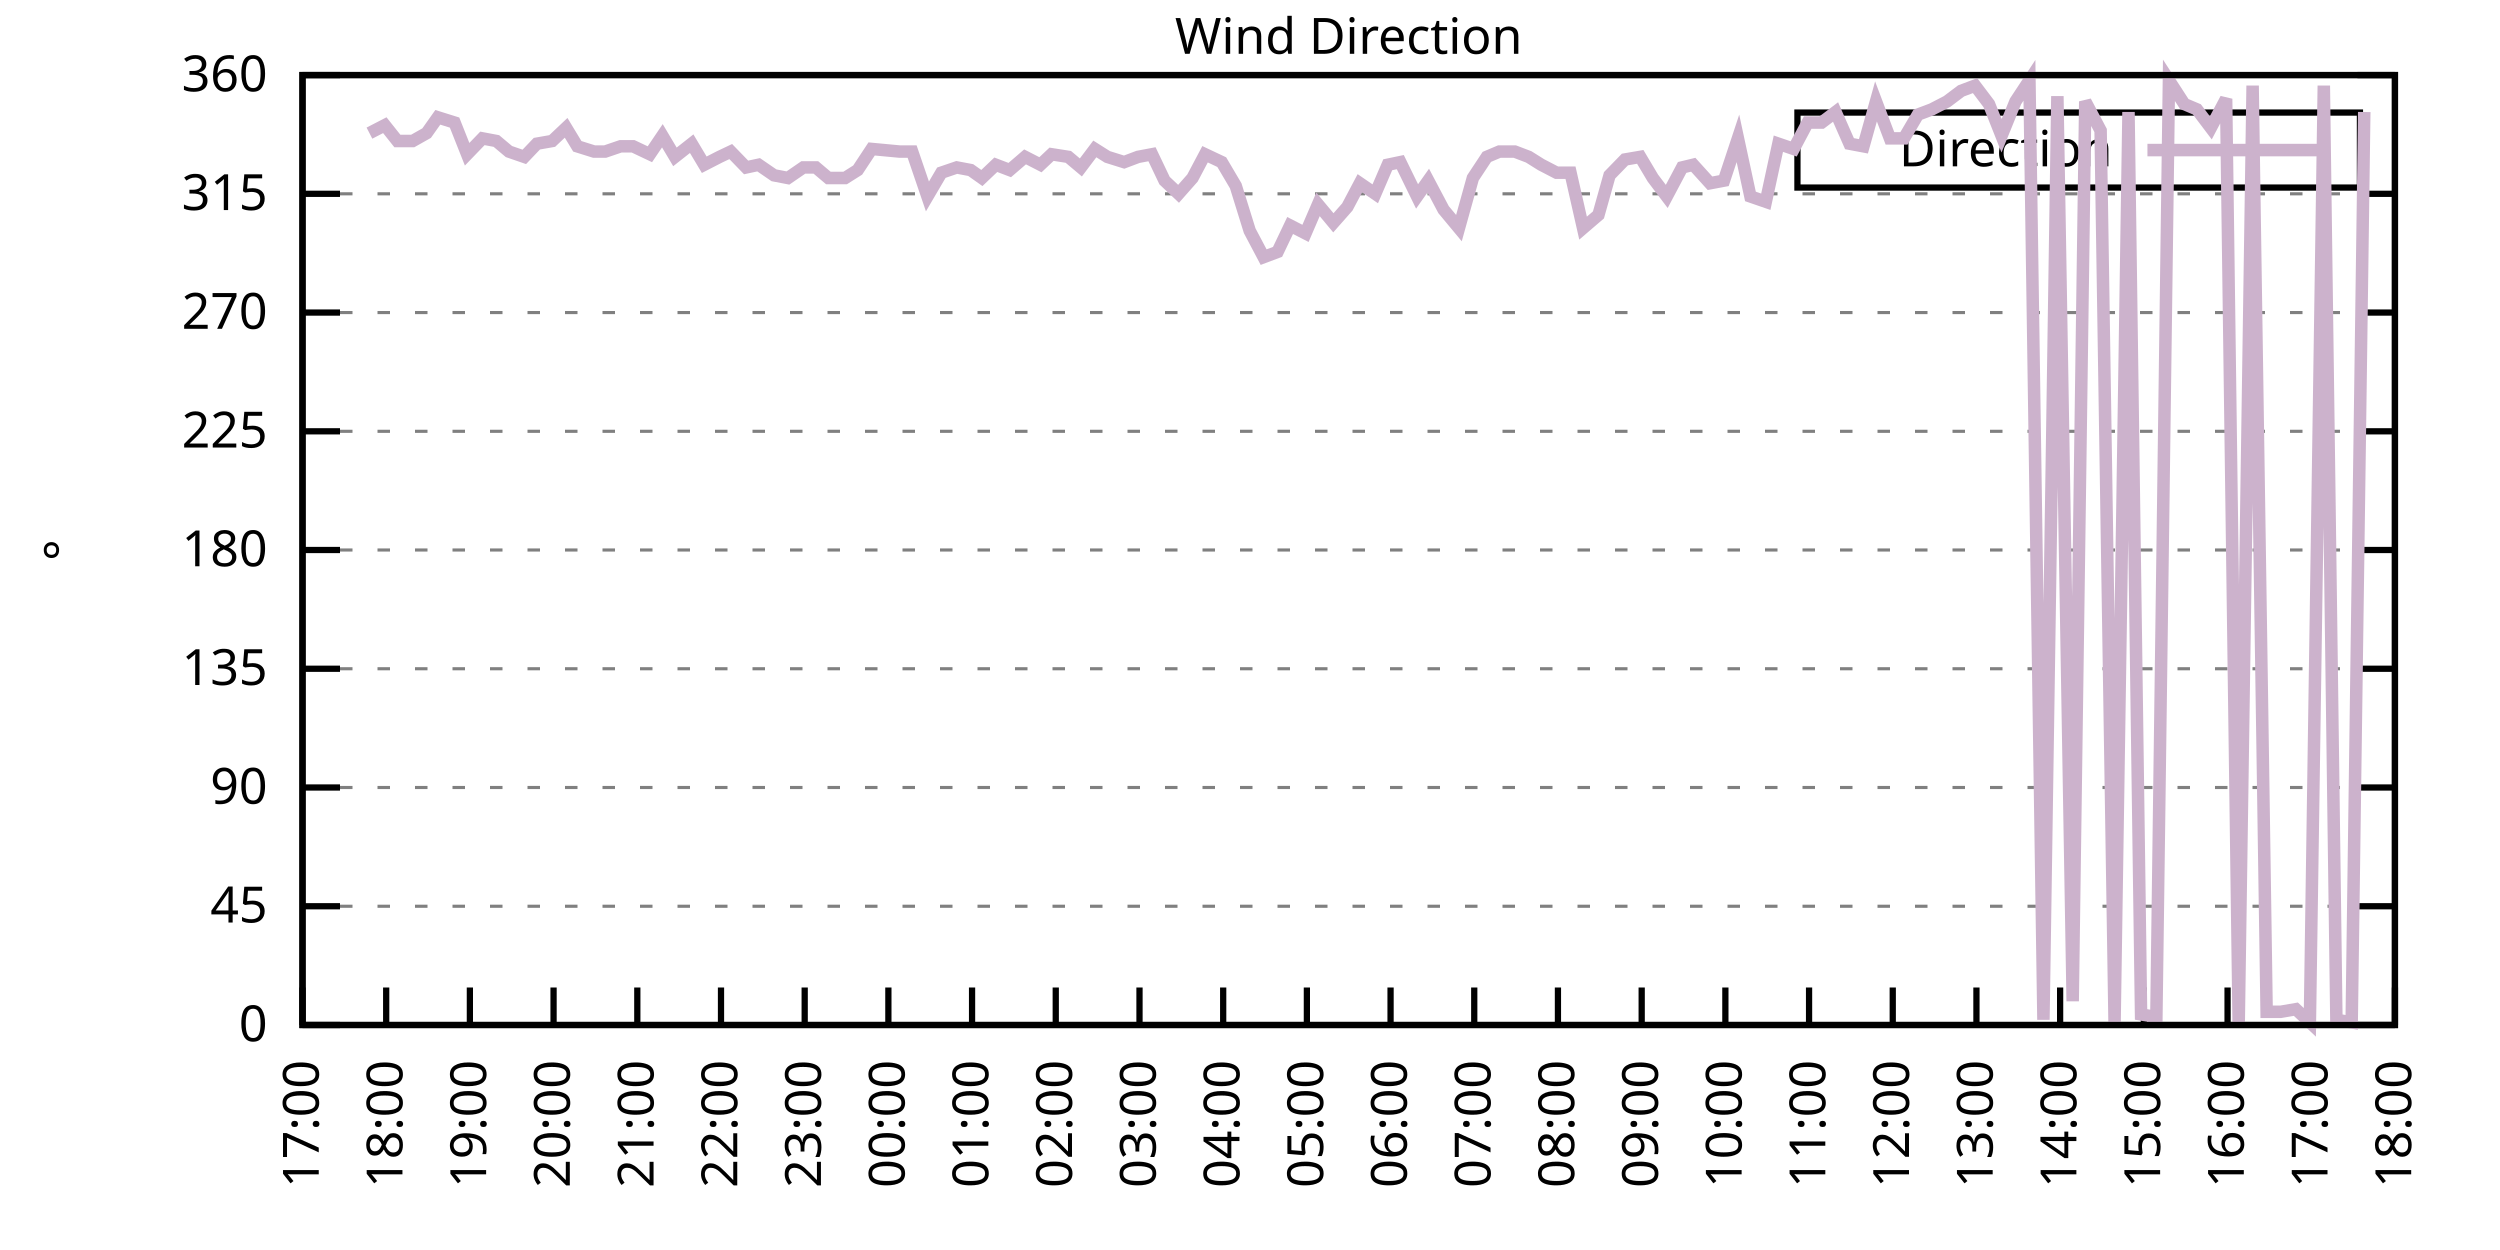
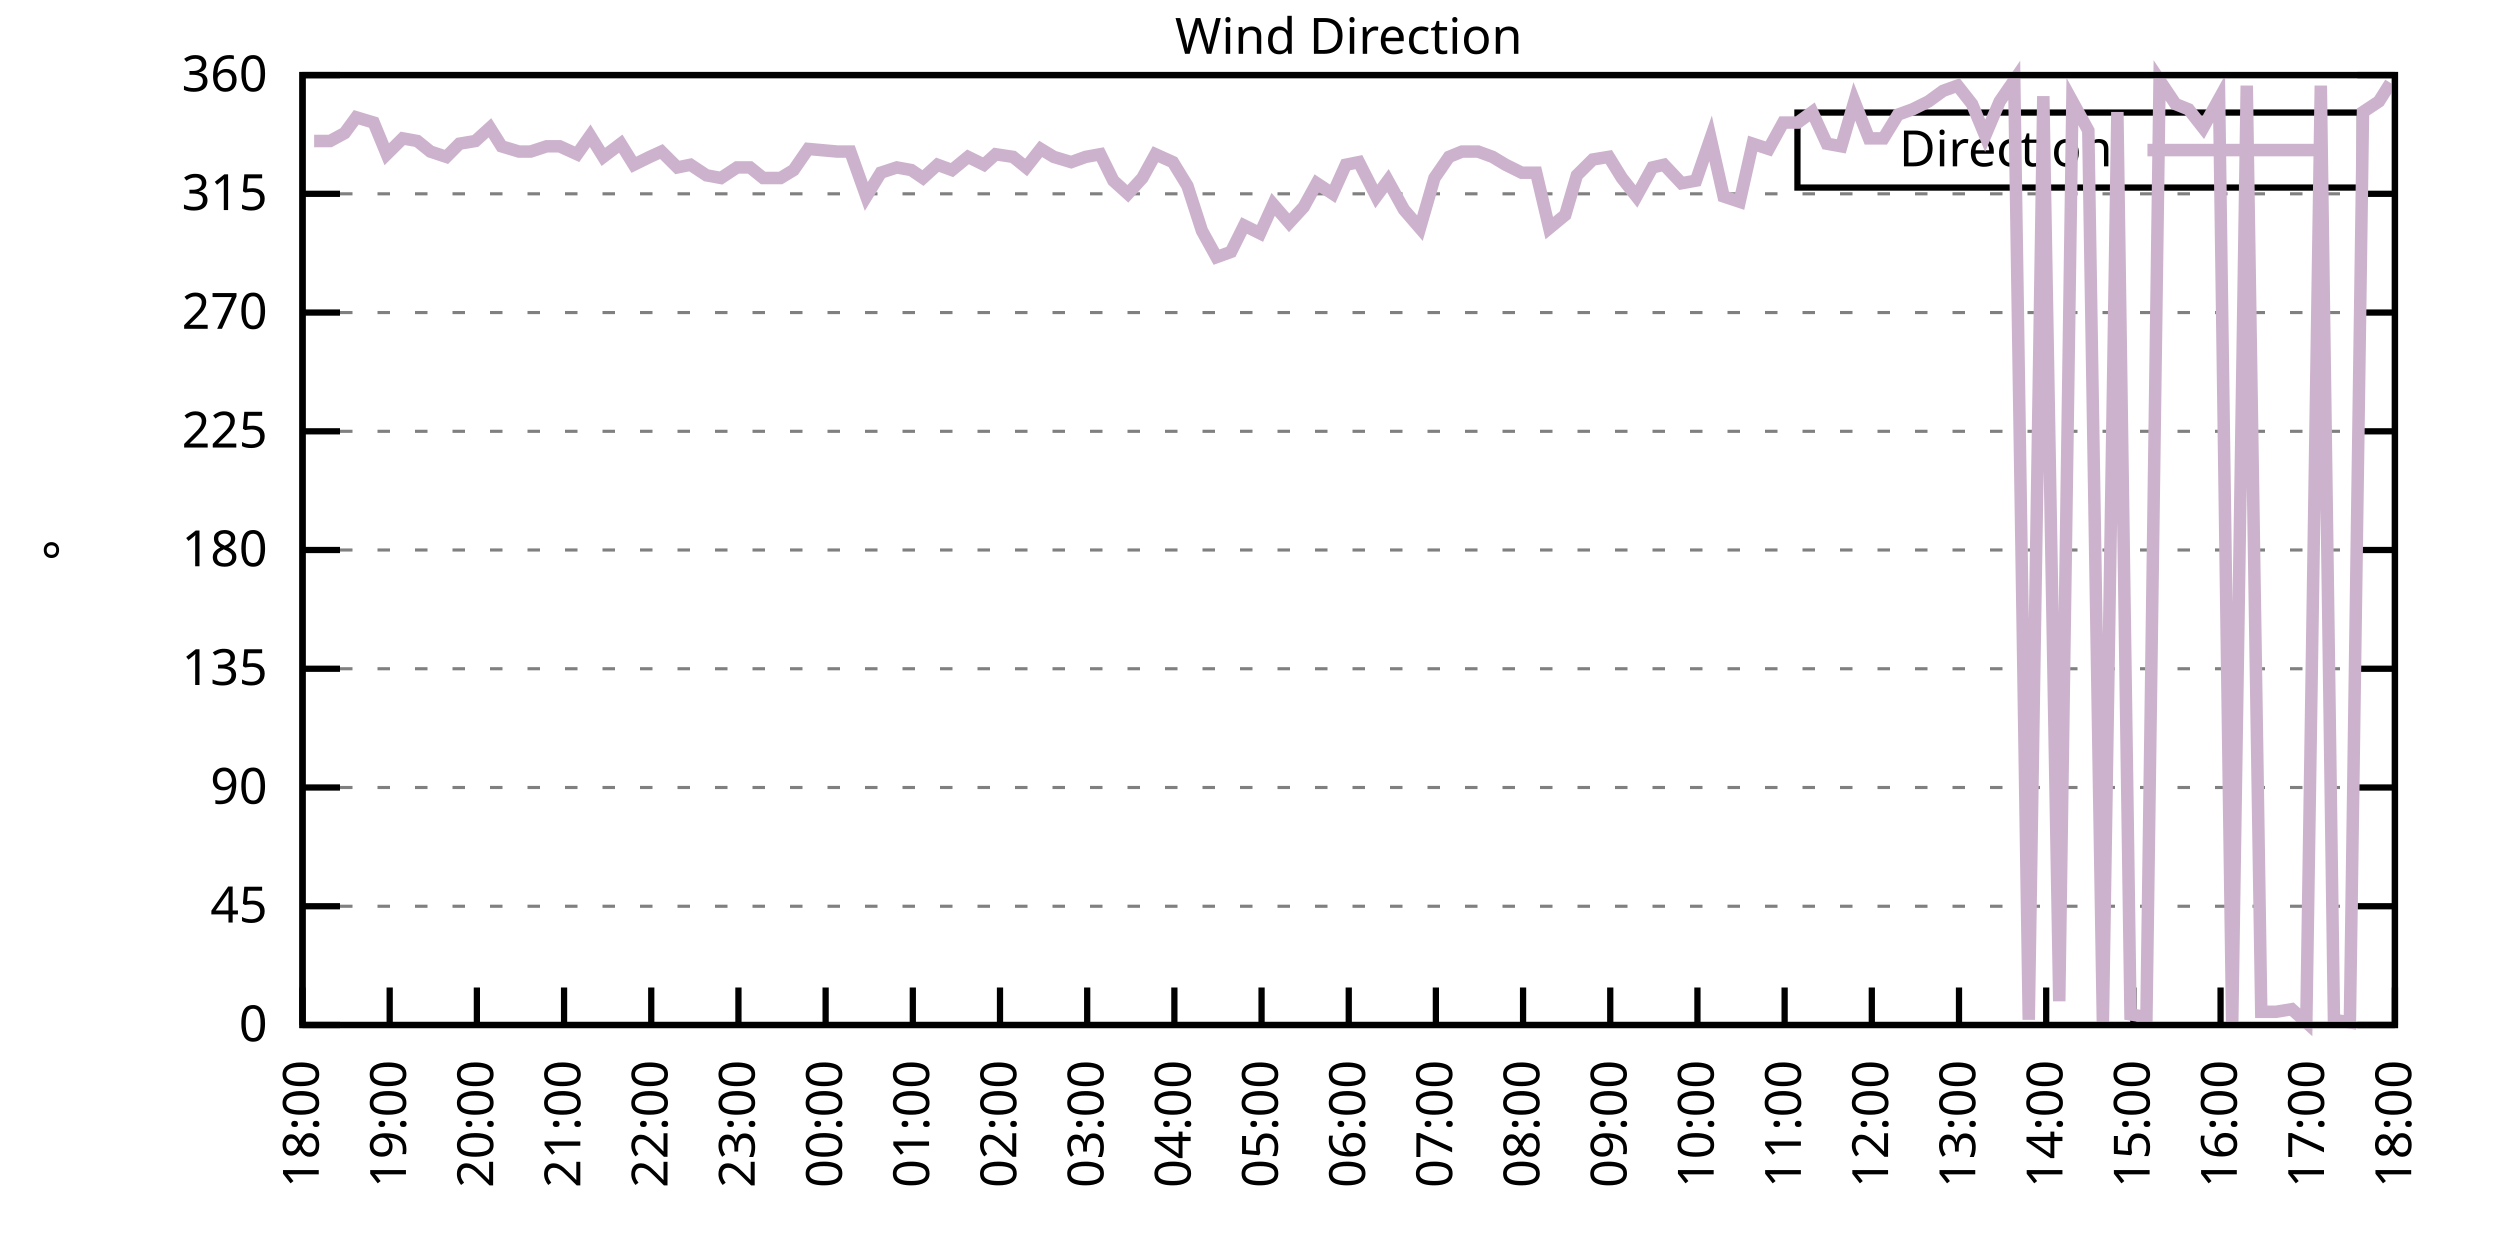
<svg xmlns="http://www.w3.org/2000/svg" xmlns:xlink="http://www.w3.org/1999/xlink" width="400" height="200" viewBox="0 0 400 200">
  <g id="gnuplot_canvas">
    <rect x="0" y="0" width="400" height="200" fill="none" />
    <defs>
      <circle id="gpDot" r="0.5" stroke-width="0.5" stroke="currentColor" />
      <path id="gpPt0" stroke-width="0.333" stroke="currentColor" d="M-1,0 h2 M0,-1 v2" />
      <path id="gpPt1" stroke-width="0.333" stroke="currentColor" d="M-1,-1 L1,1 M1,-1 L-1,1" />
      <path id="gpPt2" stroke-width="0.333" stroke="currentColor" d="M-1,0 L1,0 M0,-1 L0,1 M-1,-1 L1,1 M-1,1 L1,-1" />
      <rect id="gpPt3" stroke-width="0.333" stroke="currentColor" x="-1" y="-1" width="2" height="2" />
      <rect id="gpPt4" stroke-width="0.333" stroke="currentColor" fill="currentColor" x="-1" y="-1" width="2" height="2" />
      <circle id="gpPt5" stroke-width="0.333" stroke="currentColor" cx="0" cy="0" r="1" />
      <use xlink:href="#gpPt5" id="gpPt6" fill="currentColor" stroke="none" />
      <path id="gpPt7" stroke-width="0.333" stroke="currentColor" d="M0,-1.33 L-1.33,0.67 L1.33,0.67 z" />
      <use xlink:href="#gpPt7" id="gpPt8" fill="currentColor" stroke="none" />
      <use xlink:href="#gpPt7" id="gpPt9" stroke="currentColor" transform="rotate(180)" />
      <use xlink:href="#gpPt9" id="gpPt10" fill="currentColor" stroke="none" />
      <use xlink:href="#gpPt3" id="gpPt11" stroke="currentColor" transform="rotate(45)" />
      <use xlink:href="#gpPt11" id="gpPt12" fill="currentColor" stroke="none" />
      <path id="gpPt13" stroke-width="0.333" stroke="currentColor" d="M0,1.330 L1.265,0.411 L0.782,-1.067 L-0.782,-1.076 L-1.265,0.411 z" />
      <use xlink:href="#gpPt13" id="gpPt14" fill="currentColor" stroke="none" />
      <filter id="textbox" filterUnits="objectBoundingBox" x="0" y="0" height="1" width="1">
        <feFlood flood-color="white" flood-opacity="1" result="bgnd" />
        <feComposite in="SourceGraphic" in2="bgnd" operator="atop" />
      </filter>
      <filter id="greybox" filterUnits="objectBoundingBox" x="0" y="0" height="1" width="1">
        <feFlood flood-color="lightgrey" flood-opacity="1" result="grey" />
        <feComposite in="SourceGraphic" in2="grey" operator="atop" />
      </filter>
    </defs>
    <g fill="none" color="white" stroke="currentColor" stroke-width="1.00" stroke-linecap="butt" stroke-linejoin="miter">
</g>
    <g fill="none" color="black" stroke="currentColor" stroke-width="1.00" stroke-linecap="butt" stroke-linejoin="miter">
      <g stroke="none" shape-rendering="crispEdges">
        <polygon fill="rgb(255, 255, 255)" points="48.40,164.00 383.18,164.00 383.18,12.02 48.40,12.02 " />
      </g>
    </g>
    <g fill="none" color="black" stroke="currentColor" stroke-width="1.00" stroke-linecap="butt" stroke-linejoin="miter">
</g>
    <g fill="none" color="black" stroke="black" stroke-width="0.50" stroke-linecap="butt" stroke-linejoin="miter">
</g>
    <g fill="none" color="gray" stroke="currentColor" stroke-width="0.50" stroke-linecap="butt" stroke-linejoin="miter">
      <path stroke="gray" stroke-dasharray="2,4" class="gridline" d="M48.40,164.00 L383.19,164.00  " />
    </g>
    <g fill="none" color="gray" stroke="gray" stroke-width="1.00" stroke-linecap="butt" stroke-linejoin="miter">
</g>
    <g fill="none" color="black" stroke="currentColor" stroke-width="1.00" stroke-linecap="butt" stroke-linejoin="miter">
      <path stroke="black" d="M48.40,164.00 L54.40,164.00 M383.19,164.00 L377.19,164.00  " />
      <g transform="translate(42.80,166.60)" stroke="none" fill="black" font-family="Sans" font-size="8.00" text-anchor="end">
        <text>
          <tspan font-family="Sans"> 0</tspan>
        </text>
      </g>
    </g>
    <g fill="none" color="black" stroke="currentColor" stroke-width="1.00" stroke-linecap="butt" stroke-linejoin="miter">
</g>
    <g fill="none" color="black" stroke="black" stroke-width="0.50" stroke-linecap="butt" stroke-linejoin="miter">
</g>
    <g fill="none" color="gray" stroke="currentColor" stroke-width="0.50" stroke-linecap="butt" stroke-linejoin="miter">
      <path stroke="gray" stroke-dasharray="2,4" class="gridline" d="M48.40,145.00 L383.19,145.00  " />
    </g>
    <g fill="none" color="gray" stroke="gray" stroke-width="1.00" stroke-linecap="butt" stroke-linejoin="miter">
</g>
    <g fill="none" color="black" stroke="currentColor" stroke-width="1.00" stroke-linecap="butt" stroke-linejoin="miter">
      <path stroke="black" d="M48.40,145.00 L54.40,145.00 M383.19,145.00 L377.19,145.00  " />
      <g transform="translate(42.80,147.60)" stroke="none" fill="black" font-family="Sans" font-size="8.00" text-anchor="end">
        <text>
          <tspan font-family="Sans"> 45</tspan>
        </text>
      </g>
    </g>
    <g fill="none" color="black" stroke="currentColor" stroke-width="1.00" stroke-linecap="butt" stroke-linejoin="miter">
</g>
    <g fill="none" color="black" stroke="black" stroke-width="0.50" stroke-linecap="butt" stroke-linejoin="miter">
</g>
    <g fill="none" color="gray" stroke="currentColor" stroke-width="0.50" stroke-linecap="butt" stroke-linejoin="miter">
      <path stroke="gray" stroke-dasharray="2,4" class="gridline" d="M48.40,126.00 L383.19,126.00  " />
    </g>
    <g fill="none" color="gray" stroke="gray" stroke-width="1.00" stroke-linecap="butt" stroke-linejoin="miter">
</g>
    <g fill="none" color="black" stroke="currentColor" stroke-width="1.00" stroke-linecap="butt" stroke-linejoin="miter">
      <path stroke="black" d="M48.40,126.00 L54.40,126.00 M383.19,126.00 L377.19,126.00  " />
      <g transform="translate(42.80,128.60)" stroke="none" fill="black" font-family="Sans" font-size="8.00" text-anchor="end">
        <text>
          <tspan font-family="Sans"> 90</tspan>
        </text>
      </g>
    </g>
    <g fill="none" color="black" stroke="currentColor" stroke-width="1.00" stroke-linecap="butt" stroke-linejoin="miter">
</g>
    <g fill="none" color="black" stroke="black" stroke-width="0.50" stroke-linecap="butt" stroke-linejoin="miter">
</g>
    <g fill="none" color="gray" stroke="currentColor" stroke-width="0.50" stroke-linecap="butt" stroke-linejoin="miter">
      <path stroke="gray" stroke-dasharray="2,4" class="gridline" d="M48.40,107.00 L383.19,107.00  " />
    </g>
    <g fill="none" color="gray" stroke="gray" stroke-width="1.00" stroke-linecap="butt" stroke-linejoin="miter">
</g>
    <g fill="none" color="black" stroke="currentColor" stroke-width="1.00" stroke-linecap="butt" stroke-linejoin="miter">
      <path stroke="black" d="M48.40,107.00 L54.40,107.00 M383.19,107.00 L377.19,107.00  " />
      <g transform="translate(42.80,109.60)" stroke="none" fill="black" font-family="Sans" font-size="8.00" text-anchor="end">
        <text>
          <tspan font-family="Sans"> 135</tspan>
        </text>
      </g>
    </g>
    <g fill="none" color="black" stroke="currentColor" stroke-width="1.00" stroke-linecap="butt" stroke-linejoin="miter">
</g>
    <g fill="none" color="black" stroke="black" stroke-width="0.50" stroke-linecap="butt" stroke-linejoin="miter">
</g>
    <g fill="none" color="gray" stroke="currentColor" stroke-width="0.50" stroke-linecap="butt" stroke-linejoin="miter">
      <path stroke="gray" stroke-dasharray="2,4" class="gridline" d="M48.40,88.00 L383.19,88.00  " />
    </g>
    <g fill="none" color="gray" stroke="gray" stroke-width="1.00" stroke-linecap="butt" stroke-linejoin="miter">
</g>
    <g fill="none" color="black" stroke="currentColor" stroke-width="1.00" stroke-linecap="butt" stroke-linejoin="miter">
      <path stroke="black" d="M48.40,88.00 L54.40,88.00 M383.19,88.00 L377.19,88.00  " />
      <g transform="translate(42.80,90.60)" stroke="none" fill="black" font-family="Sans" font-size="8.00" text-anchor="end">
        <text>
          <tspan font-family="Sans"> 180</tspan>
        </text>
      </g>
    </g>
    <g fill="none" color="black" stroke="currentColor" stroke-width="1.00" stroke-linecap="butt" stroke-linejoin="miter">
</g>
    <g fill="none" color="black" stroke="black" stroke-width="0.50" stroke-linecap="butt" stroke-linejoin="miter">
</g>
    <g fill="none" color="gray" stroke="currentColor" stroke-width="0.50" stroke-linecap="butt" stroke-linejoin="miter">
      <path stroke="gray" stroke-dasharray="2,4" class="gridline" d="M48.40,69.01 L383.19,69.01  " />
    </g>
    <g fill="none" color="gray" stroke="gray" stroke-width="1.00" stroke-linecap="butt" stroke-linejoin="miter">
</g>
    <g fill="none" color="black" stroke="currentColor" stroke-width="1.00" stroke-linecap="butt" stroke-linejoin="miter">
      <path stroke="black" d="M48.40,69.01 L54.40,69.01 M383.19,69.01 L377.19,69.01  " />
      <g transform="translate(42.80,71.61)" stroke="none" fill="black" font-family="Sans" font-size="8.00" text-anchor="end">
        <text>
          <tspan font-family="Sans"> 225</tspan>
        </text>
      </g>
    </g>
    <g fill="none" color="black" stroke="currentColor" stroke-width="1.00" stroke-linecap="butt" stroke-linejoin="miter">
</g>
    <g fill="none" color="black" stroke="black" stroke-width="0.50" stroke-linecap="butt" stroke-linejoin="miter">
</g>
    <g fill="none" color="gray" stroke="currentColor" stroke-width="0.50" stroke-linecap="butt" stroke-linejoin="miter">
      <path stroke="gray" stroke-dasharray="2,4" class="gridline" d="M48.40,50.01 L383.19,50.01  " />
    </g>
    <g fill="none" color="gray" stroke="gray" stroke-width="1.00" stroke-linecap="butt" stroke-linejoin="miter">
</g>
    <g fill="none" color="black" stroke="currentColor" stroke-width="1.00" stroke-linecap="butt" stroke-linejoin="miter">
      <path stroke="black" d="M48.40,50.01 L54.40,50.01 M383.19,50.01 L377.19,50.01  " />
      <g transform="translate(42.80,52.61)" stroke="none" fill="black" font-family="Sans" font-size="8.00" text-anchor="end">
        <text>
          <tspan font-family="Sans"> 270</tspan>
        </text>
      </g>
    </g>
    <g fill="none" color="black" stroke="currentColor" stroke-width="1.00" stroke-linecap="butt" stroke-linejoin="miter">
</g>
    <g fill="none" color="black" stroke="black" stroke-width="0.50" stroke-linecap="butt" stroke-linejoin="miter">
</g>
    <g fill="none" color="gray" stroke="currentColor" stroke-width="0.50" stroke-linecap="butt" stroke-linejoin="miter">
      <path stroke="gray" stroke-dasharray="2,4" class="gridline" d="M48.40,31.01 L383.19,31.01  " />
    </g>
    <g fill="none" color="gray" stroke="gray" stroke-width="1.00" stroke-linecap="butt" stroke-linejoin="miter">
</g>
    <g fill="none" color="black" stroke="currentColor" stroke-width="1.00" stroke-linecap="butt" stroke-linejoin="miter">
      <path stroke="black" d="M48.40,31.01 L54.40,31.01 M383.19,31.01 L377.19,31.01  " />
      <g transform="translate(42.80,33.61)" stroke="none" fill="black" font-family="Sans" font-size="8.00" text-anchor="end">
        <text>
          <tspan font-family="Sans"> 315</tspan>
        </text>
      </g>
    </g>
    <g fill="none" color="black" stroke="currentColor" stroke-width="1.00" stroke-linecap="butt" stroke-linejoin="miter">
</g>
    <g fill="none" color="black" stroke="black" stroke-width="0.50" stroke-linecap="butt" stroke-linejoin="miter">
</g>
    <g fill="none" color="gray" stroke="currentColor" stroke-width="0.50" stroke-linecap="butt" stroke-linejoin="miter">
      <path stroke="gray" stroke-dasharray="2,4" class="gridline" d="M48.40,12.01 L383.19,12.01  " />
    </g>
    <g fill="none" color="gray" stroke="gray" stroke-width="1.00" stroke-linecap="butt" stroke-linejoin="miter">
</g>
    <g fill="none" color="black" stroke="currentColor" stroke-width="1.00" stroke-linecap="butt" stroke-linejoin="miter">
      <path stroke="black" d="M48.40,12.01 L54.40,12.01 M383.19,12.01 L377.19,12.01  " />
      <g transform="translate(42.80,14.61)" stroke="none" fill="black" font-family="Sans" font-size="8.00" text-anchor="end">
        <text>
          <tspan font-family="Sans"> 360</tspan>
        </text>
      </g>
    </g>
    <g fill="none" color="black" stroke="currentColor" stroke-width="1.00" stroke-linecap="butt" stroke-linejoin="miter">
      <path stroke="black" d="M48.40,164.00 L48.40,158.00  " />
      <g transform="translate(51.00,169.60) rotate(270.00)" stroke="none" fill="black" font-family="Sans" font-size="8.00" text-anchor="end">
        <text>
-           <tspan font-family="Sans">17:00</tspan>
-         </text>
-       </g>
-     </g>
-     <g fill="none" color="black" stroke="currentColor" stroke-width="1.00" stroke-linecap="butt" stroke-linejoin="miter">
-       <path stroke="black" d="M61.79,164.00 L61.79,158.00  " />
-       <g transform="translate(64.39,169.60) rotate(270.00)" stroke="none" fill="black" font-family="Sans" font-size="8.00" text-anchor="end">
-         <text>
          <tspan font-family="Sans">18:00</tspan>
        </text>
      </g>
    </g>
    <g fill="none" color="black" stroke="currentColor" stroke-width="1.00" stroke-linecap="butt" stroke-linejoin="miter">
-       <path stroke="black" d="M75.18,164.00 L75.18,158.00  " />
-       <g transform="translate(77.78,169.60) rotate(270.00)" stroke="none" fill="black" font-family="Sans" font-size="8.00" text-anchor="end">
+       <path stroke="black" d="M62.35,164.00 L62.35,158.00  " />
+       <g transform="translate(64.95,169.60) rotate(270.00)" stroke="none" fill="black" font-family="Sans" font-size="8.00" text-anchor="end">
        <text>
          <tspan font-family="Sans">19:00</tspan>
        </text>
      </g>
    </g>
    <g fill="none" color="black" stroke="currentColor" stroke-width="1.00" stroke-linecap="butt" stroke-linejoin="miter">
-       <path stroke="black" d="M88.57,164.00 L88.57,158.00  " />
-       <g transform="translate(91.17,169.60) rotate(270.00)" stroke="none" fill="black" font-family="Sans" font-size="8.00" text-anchor="end">
+       <path stroke="black" d="M76.30,164.00 L76.30,158.00  " />
+       <g transform="translate(78.90,169.60) rotate(270.00)" stroke="none" fill="black" font-family="Sans" font-size="8.00" text-anchor="end">
        <text>
          <tspan font-family="Sans">20:00</tspan>
        </text>
      </g>
    </g>
    <g fill="none" color="black" stroke="currentColor" stroke-width="1.00" stroke-linecap="butt" stroke-linejoin="miter">
-       <path stroke="black" d="M101.97,164.00 L101.97,158.00  " />
-       <g transform="translate(104.57,169.60) rotate(270.00)" stroke="none" fill="black" font-family="Sans" font-size="8.00" text-anchor="end">
+       <path stroke="black" d="M90.25,164.00 L90.25,158.00  " />
+       <g transform="translate(92.85,169.60) rotate(270.00)" stroke="none" fill="black" font-family="Sans" font-size="8.00" text-anchor="end">
        <text>
          <tspan font-family="Sans">21:00</tspan>
        </text>
      </g>
    </g>
    <g fill="none" color="black" stroke="currentColor" stroke-width="1.00" stroke-linecap="butt" stroke-linejoin="miter">
-       <path stroke="black" d="M115.36,164.00 L115.36,158.00  " />
-       <g transform="translate(117.96,169.60) rotate(270.00)" stroke="none" fill="black" font-family="Sans" font-size="8.00" text-anchor="end">
+       <path stroke="black" d="M104.20,164.00 L104.20,158.00  " />
+       <g transform="translate(106.80,169.60) rotate(270.00)" stroke="none" fill="black" font-family="Sans" font-size="8.00" text-anchor="end">
        <text>
          <tspan font-family="Sans">22:00</tspan>
        </text>
      </g>
    </g>
    <g fill="none" color="black" stroke="currentColor" stroke-width="1.00" stroke-linecap="butt" stroke-linejoin="miter">
-       <path stroke="black" d="M128.75,164.00 L128.75,158.00  " />
-       <g transform="translate(131.35,169.60) rotate(270.00)" stroke="none" fill="black" font-family="Sans" font-size="8.00" text-anchor="end">
+       <path stroke="black" d="M118.15,164.00 L118.15,158.00  " />
+       <g transform="translate(120.75,169.60) rotate(270.00)" stroke="none" fill="black" font-family="Sans" font-size="8.00" text-anchor="end">
        <text>
          <tspan font-family="Sans">23:00</tspan>
        </text>
      </g>
    </g>
    <g fill="none" color="black" stroke="currentColor" stroke-width="1.00" stroke-linecap="butt" stroke-linejoin="miter">
-       <path stroke="black" d="M142.14,164.00 L142.14,158.00  " />
-       <g transform="translate(144.74,169.60) rotate(270.00)" stroke="none" fill="black" font-family="Sans" font-size="8.00" text-anchor="end">
+       <path stroke="black" d="M132.10,164.00 L132.10,158.00  " />
+       <g transform="translate(134.70,169.60) rotate(270.00)" stroke="none" fill="black" font-family="Sans" font-size="8.00" text-anchor="end">
        <text>
          <tspan font-family="Sans">00:00</tspan>
        </text>
      </g>
    </g>
    <g fill="none" color="black" stroke="currentColor" stroke-width="1.00" stroke-linecap="butt" stroke-linejoin="miter">
-       <path stroke="black" d="M155.53,164.00 L155.53,158.00  " />
-       <g transform="translate(158.13,169.60) rotate(270.00)" stroke="none" fill="black" font-family="Sans" font-size="8.00" text-anchor="end">
+       <path stroke="black" d="M146.05,164.00 L146.05,158.00  " />
+       <g transform="translate(148.65,169.60) rotate(270.00)" stroke="none" fill="black" font-family="Sans" font-size="8.00" text-anchor="end">
        <text>
          <tspan font-family="Sans">01:00</tspan>
        </text>
      </g>
    </g>
    <g fill="none" color="black" stroke="currentColor" stroke-width="1.00" stroke-linecap="butt" stroke-linejoin="miter">
-       <path stroke="black" d="M168.92,164.00 L168.92,158.00  " />
-       <g transform="translate(171.52,169.60) rotate(270.00)" stroke="none" fill="black" font-family="Sans" font-size="8.00" text-anchor="end">
+       <path stroke="black" d="M160.00,164.00 L160.00,158.00  " />
+       <g transform="translate(162.60,169.60) rotate(270.00)" stroke="none" fill="black" font-family="Sans" font-size="8.00" text-anchor="end">
        <text>
          <tspan font-family="Sans">02:00</tspan>
        </text>
      </g>
    </g>
    <g fill="none" color="black" stroke="currentColor" stroke-width="1.00" stroke-linecap="butt" stroke-linejoin="miter">
-       <path stroke="black" d="M182.32,164.00 L182.32,158.00  " />
-       <g transform="translate(184.92,169.60) rotate(270.00)" stroke="none" fill="black" font-family="Sans" font-size="8.00" text-anchor="end">
+       <path stroke="black" d="M173.95,164.00 L173.95,158.00  " />
+       <g transform="translate(176.55,169.60) rotate(270.00)" stroke="none" fill="black" font-family="Sans" font-size="8.00" text-anchor="end">
        <text>
          <tspan font-family="Sans">03:00</tspan>
        </text>
      </g>
    </g>
    <g fill="none" color="black" stroke="currentColor" stroke-width="1.00" stroke-linecap="butt" stroke-linejoin="miter">
-       <path stroke="black" d="M195.71,164.00 L195.71,158.00  " />
-       <g transform="translate(198.31,169.60) rotate(270.00)" stroke="none" fill="black" font-family="Sans" font-size="8.00" text-anchor="end">
+       <path stroke="black" d="M187.90,164.00 L187.90,158.00  " />
+       <g transform="translate(190.50,169.60) rotate(270.00)" stroke="none" fill="black" font-family="Sans" font-size="8.00" text-anchor="end">
        <text>
          <tspan font-family="Sans">04:00</tspan>
        </text>
      </g>
    </g>
    <g fill="none" color="black" stroke="currentColor" stroke-width="1.00" stroke-linecap="butt" stroke-linejoin="miter">
-       <path stroke="black" d="M209.10,164.00 L209.10,158.00  " />
-       <g transform="translate(211.70,169.60) rotate(270.00)" stroke="none" fill="black" font-family="Sans" font-size="8.00" text-anchor="end">
+       <path stroke="black" d="M201.85,164.00 L201.85,158.00  " />
+       <g transform="translate(204.45,169.60) rotate(270.00)" stroke="none" fill="black" font-family="Sans" font-size="8.00" text-anchor="end">
        <text>
          <tspan font-family="Sans">05:00</tspan>
        </text>
      </g>
    </g>
    <g fill="none" color="black" stroke="currentColor" stroke-width="1.00" stroke-linecap="butt" stroke-linejoin="miter">
-       <path stroke="black" d="M222.49,164.00 L222.49,158.00  " />
-       <g transform="translate(225.09,169.60) rotate(270.00)" stroke="none" fill="black" font-family="Sans" font-size="8.00" text-anchor="end">
+       <path stroke="black" d="M215.80,164.00 L215.80,158.00  " />
+       <g transform="translate(218.40,169.60) rotate(270.00)" stroke="none" fill="black" font-family="Sans" font-size="8.00" text-anchor="end">
        <text>
          <tspan font-family="Sans">06:00</tspan>
        </text>
      </g>
    </g>
    <g fill="none" color="black" stroke="currentColor" stroke-width="1.00" stroke-linecap="butt" stroke-linejoin="miter">
-       <path stroke="black" d="M235.88,164.00 L235.88,158.00  " />
-       <g transform="translate(238.48,169.60) rotate(270.00)" stroke="none" fill="black" font-family="Sans" font-size="8.00" text-anchor="end">
+       <path stroke="black" d="M229.74,164.00 L229.74,158.00  " />
+       <g transform="translate(232.34,169.60) rotate(270.00)" stroke="none" fill="black" font-family="Sans" font-size="8.00" text-anchor="end">
        <text>
          <tspan font-family="Sans">07:00</tspan>
        </text>
      </g>
    </g>
    <g fill="none" color="black" stroke="currentColor" stroke-width="1.00" stroke-linecap="butt" stroke-linejoin="miter">
-       <path stroke="black" d="M249.27,164.00 L249.27,158.00  " />
-       <g transform="translate(251.87,169.60) rotate(270.00)" stroke="none" fill="black" font-family="Sans" font-size="8.00" text-anchor="end">
+       <path stroke="black" d="M243.69,164.00 L243.69,158.00  " />
+       <g transform="translate(246.29,169.60) rotate(270.00)" stroke="none" fill="black" font-family="Sans" font-size="8.00" text-anchor="end">
        <text>
          <tspan font-family="Sans">08:00</tspan>
        </text>
      </g>
    </g>
    <g fill="none" color="black" stroke="currentColor" stroke-width="1.00" stroke-linecap="butt" stroke-linejoin="miter">
-       <path stroke="black" d="M262.67,164.00 L262.67,158.00  " />
-       <g transform="translate(265.27,169.60) rotate(270.00)" stroke="none" fill="black" font-family="Sans" font-size="8.00" text-anchor="end">
+       <path stroke="black" d="M257.64,164.00 L257.64,158.00  " />
+       <g transform="translate(260.24,169.60) rotate(270.00)" stroke="none" fill="black" font-family="Sans" font-size="8.00" text-anchor="end">
        <text>
          <tspan font-family="Sans">09:00</tspan>
        </text>
      </g>
    </g>
    <g fill="none" color="black" stroke="currentColor" stroke-width="1.00" stroke-linecap="butt" stroke-linejoin="miter">
-       <path stroke="black" d="M276.06,164.00 L276.06,158.00  " />
-       <g transform="translate(278.66,169.60) rotate(270.00)" stroke="none" fill="black" font-family="Sans" font-size="8.00" text-anchor="end">
+       <path stroke="black" d="M271.59,164.00 L271.59,158.00  " />
+       <g transform="translate(274.19,169.60) rotate(270.00)" stroke="none" fill="black" font-family="Sans" font-size="8.00" text-anchor="end">
        <text>
          <tspan font-family="Sans">10:00</tspan>
        </text>
      </g>
    </g>
    <g fill="none" color="black" stroke="currentColor" stroke-width="1.00" stroke-linecap="butt" stroke-linejoin="miter">
-       <path stroke="black" d="M289.45,164.00 L289.45,158.00  " />
-       <g transform="translate(292.05,169.60) rotate(270.00)" stroke="none" fill="black" font-family="Sans" font-size="8.00" text-anchor="end">
+       <path stroke="black" d="M285.54,164.00 L285.54,158.00  " />
+       <g transform="translate(288.14,169.60) rotate(270.00)" stroke="none" fill="black" font-family="Sans" font-size="8.00" text-anchor="end">
        <text>
          <tspan font-family="Sans">11:00</tspan>
        </text>
      </g>
    </g>
    <g fill="none" color="black" stroke="currentColor" stroke-width="1.00" stroke-linecap="butt" stroke-linejoin="miter">
-       <path stroke="black" d="M302.84,164.00 L302.84,158.00  " />
-       <g transform="translate(305.44,169.60) rotate(270.00)" stroke="none" fill="black" font-family="Sans" font-size="8.00" text-anchor="end">
+       <path stroke="black" d="M299.49,164.00 L299.49,158.00  " />
+       <g transform="translate(302.09,169.60) rotate(270.00)" stroke="none" fill="black" font-family="Sans" font-size="8.00" text-anchor="end">
        <text>
          <tspan font-family="Sans">12:00</tspan>
        </text>
      </g>
    </g>
    <g fill="none" color="black" stroke="currentColor" stroke-width="1.00" stroke-linecap="butt" stroke-linejoin="miter">
-       <path stroke="black" d="M316.23,164.00 L316.23,158.00  " />
-       <g transform="translate(318.83,169.60) rotate(270.00)" stroke="none" fill="black" font-family="Sans" font-size="8.00" text-anchor="end">
+       <path stroke="black" d="M313.44,164.00 L313.44,158.00  " />
+       <g transform="translate(316.04,169.60) rotate(270.00)" stroke="none" fill="black" font-family="Sans" font-size="8.00" text-anchor="end">
        <text>
          <tspan font-family="Sans">13:00</tspan>
        </text>
      </g>
    </g>
    <g fill="none" color="black" stroke="currentColor" stroke-width="1.00" stroke-linecap="butt" stroke-linejoin="miter">
-       <path stroke="black" d="M329.62,164.00 L329.62,158.00  " />
-       <g transform="translate(332.22,169.60) rotate(270.00)" stroke="none" fill="black" font-family="Sans" font-size="8.00" text-anchor="end">
+       <path stroke="black" d="M327.39,164.00 L327.39,158.00  " />
+       <g transform="translate(329.99,169.60) rotate(270.00)" stroke="none" fill="black" font-family="Sans" font-size="8.00" text-anchor="end">
        <text>
          <tspan font-family="Sans">14:00</tspan>
        </text>
      </g>
    </g>
    <g fill="none" color="black" stroke="currentColor" stroke-width="1.00" stroke-linecap="butt" stroke-linejoin="miter">
-       <path stroke="black" d="M343.02,164.00 L343.02,158.00  " />
-       <g transform="translate(345.62,169.60) rotate(270.00)" stroke="none" fill="black" font-family="Sans" font-size="8.00" text-anchor="end">
+       <path stroke="black" d="M341.34,164.00 L341.34,158.00  " />
+       <g transform="translate(343.94,169.60) rotate(270.00)" stroke="none" fill="black" font-family="Sans" font-size="8.00" text-anchor="end">
        <text>
          <tspan font-family="Sans">15:00</tspan>
        </text>
      </g>
    </g>
    <g fill="none" color="black" stroke="currentColor" stroke-width="1.00" stroke-linecap="butt" stroke-linejoin="miter">
-       <path stroke="black" d="M356.41,164.00 L356.41,158.00  " />
-       <g transform="translate(359.01,169.60) rotate(270.00)" stroke="none" fill="black" font-family="Sans" font-size="8.00" text-anchor="end">
+       <path stroke="black" d="M355.29,164.00 L355.29,158.00  " />
+       <g transform="translate(357.89,169.60) rotate(270.00)" stroke="none" fill="black" font-family="Sans" font-size="8.00" text-anchor="end">
        <text>
          <tspan font-family="Sans">16:00</tspan>
        </text>
      </g>
    </g>
    <g fill="none" color="black" stroke="currentColor" stroke-width="1.00" stroke-linecap="butt" stroke-linejoin="miter">
-       <path stroke="black" d="M369.80,164.00 L369.80,158.00  " />
-       <g transform="translate(372.40,169.60) rotate(270.00)" stroke="none" fill="black" font-family="Sans" font-size="8.00" text-anchor="end">
+       <path stroke="black" d="M369.24,164.00 L369.24,158.00  " />
+       <g transform="translate(371.84,169.60) rotate(270.00)" stroke="none" fill="black" font-family="Sans" font-size="8.00" text-anchor="end">
        <text>
          <tspan font-family="Sans">17:00</tspan>
        </text>
      </g>
    </g>
    <g fill="none" color="black" stroke="currentColor" stroke-width="1.00" stroke-linecap="butt" stroke-linejoin="miter">
      <path stroke="black" d="M383.19,164.00 L383.19,158.00  " />
      <g transform="translate(385.79,169.60) rotate(270.00)" stroke="none" fill="black" font-family="Sans" font-size="8.00" text-anchor="end">
        <text>
          <tspan font-family="Sans">18:00</tspan>
        </text>
      </g>
    </g>
    <g fill="none" color="black" stroke="currentColor" stroke-width="1.00" stroke-linecap="butt" stroke-linejoin="miter">
</g>
    <g fill="none" color="black" stroke="currentColor" stroke-width="1.00" stroke-linecap="butt" stroke-linejoin="miter">
      <path stroke="black" d="M48.40,12.01 L48.40,164.00 L383.19,164.00 L383.19,12.01 L48.40,12.01 Z  " />
    </g>
    <g fill="none" color="black" stroke="currentColor" stroke-width="1.00" stroke-linecap="butt" stroke-linejoin="miter">
</g>
    <g fill="none" color="black" stroke="currentColor" stroke-width="1.00" stroke-linecap="butt" stroke-linejoin="miter">
      <path stroke="black" d="M287.59,30.01 L287.59,18.01 L377.59,18.01 L377.59,30.01 L287.59,30.01 Z  " />
    </g>
    <g id="Wind_direction_plot_1">
      <g fill="none" color="white" stroke="black" stroke-width="2.00" stroke-linecap="butt" stroke-linejoin="miter">
</g>
      <g fill="none" color="black" stroke="currentColor" stroke-width="2.00" stroke-linecap="butt" stroke-linejoin="miter">
        <g transform="translate(337.99,26.61)" stroke="none" fill="black" font-family="Sans" font-size="8.00" text-anchor="end">
          <text>
            <tspan font-family="Sans">Direction</tspan>
          </text>
        </g>
      </g>
      <g fill="none" color="black" stroke="currentColor" stroke-width="2.00" stroke-linecap="butt" stroke-linejoin="miter">
-         <path stroke="rgb(204, 178, 204)" d="M343.59,24.01 L371.99,24.01 M59.11,21.30 L61.57,20.03 L63.58,22.56 L66.03,22.56 L68.26,21.30 L70.05,18.77   L72.73,19.61 L74.74,24.68 L77.19,22.14 L79.42,22.56 L81.43,24.25 L83.89,25.10 L85.90,22.99 L88.35,22.56   L90.58,20.45 L92.37,23.41 L95.05,24.25 L96.83,24.25 L99.29,23.41 L101.30,23.41 L103.98,24.68 L105.98,21.72   L107.99,25.10 L110.67,22.99 L112.68,26.36 L115.13,25.10 L116.92,24.25 L119.38,26.79 L121.38,26.36 L123.84,28.05   L126.07,28.48 L128.53,26.79 L130.54,26.79 L132.54,28.48 L135.22,28.48 L137.23,27.21 L139.46,23.83 L143.93,24.25   L145.94,24.25 L148.39,31.43 L150.62,27.63 L153.08,26.79 L155.31,27.21 L157.10,28.48 L159.33,26.36 L161.56,27.21   L164.01,25.10 L166.47,26.36 L168.25,24.68 L170.93,25.10 L172.94,26.79 L175.17,23.83 L177.18,25.10 L179.86,25.94   L182.09,25.10 L184.32,24.68 L186.33,28.90 L188.57,31.01 L190.80,28.48 L192.81,24.68 L195.48,25.94 L197.72,29.74   L199.95,36.92 L202.18,41.14 L204.41,40.30 L206.42,36.08 L208.88,37.34 L210.88,32.70 L213.34,35.65 L215.57,33.12   L217.58,29.32 L220.04,31.01 L222.04,26.36 L224.05,25.94 L226.73,31.43 L228.52,28.90 L230.97,33.54 L233.43,36.50   L235.66,28.48 L237.89,25.10 L239.90,24.25 L242.36,24.25 L244.59,25.10 L246.60,26.36 L249.05,27.63 L251.28,27.63   L253.29,36.50 L255.75,34.39 L257.53,28.05 L259.99,25.52 L262.44,25.10 L264.45,28.48 L266.68,31.43 L269.14,26.79   L270.92,26.36 L273.60,29.32 L275.83,28.90 L278.07,22.14 L280.07,31.43 L282.53,32.28 L284.54,22.99 L286.99,23.83   L289.23,19.61 L291.46,19.61 L293.69,17.92 L295.92,22.99 L298.15,23.41 L300.16,16.23 L302.39,22.14 L304.63,22.14   L306.86,18.34 L309.09,17.50 L311.54,16.23 L313.78,14.54 L316.01,13.70 L318.24,16.65 L320.25,21.72 L322.48,16.23   L324.71,12.85 L326.95,163.16 L329.18,15.39 L331.63,160.20 L333.64,16.23 L336.10,20.88 L338.33,163.58 L340.56,17.92   L342.57,162.31 L345.02,162.73 L347.03,12.85 L349.49,16.65 L351.50,17.50 L353.73,20.45 L356.18,15.81 L358.19,164.00   L360.42,13.70 L362.66,161.89 L364.89,161.89 L367.34,161.47 L369.58,163.58 L371.81,13.70 L373.82,163.16 L376.27,163.58   L378.28,17.92  " />
+         <path stroke="rgb(204, 178, 204)" d="M343.59,24.01 L371.99,24.01 M50.26,22.56 L52.82,22.56 L55.14,21.30 L57.00,18.77 L59.79,19.61 L61.88,24.68   L64.44,22.14 L66.77,22.56 L68.86,24.25 L71.42,25.10 L73.51,22.99 L76.07,22.56 L78.39,20.45 L80.25,23.41   L83.04,24.25 L84.90,24.25 L87.46,23.41 L89.55,23.41 L92.34,24.68 L94.43,21.72 L96.53,25.10 L99.32,22.99   L101.41,26.36 L103.97,25.10 L105.83,24.25 L108.38,26.79 L110.48,26.36 L113.03,28.05 L115.36,28.48 L117.92,26.79   L120.01,26.79 L122.10,28.48 L124.89,28.48 L126.98,27.21 L129.31,23.83 L133.96,24.25 L136.05,24.25 L138.61,31.43   L140.93,27.63 L143.49,26.79 L145.81,27.21 L147.67,28.48 L150.00,26.36 L152.32,27.21 L154.88,25.10 L157.44,26.36   L159.30,24.68 L162.09,25.10 L164.18,26.79 L166.51,23.83 L168.60,25.10 L171.39,25.94 L173.71,25.10 L176.04,24.68   L178.13,28.90 L180.46,31.01 L182.78,28.48 L184.87,24.68 L187.66,25.94 L189.99,29.74 L192.31,36.92 L194.64,41.14   L196.96,40.30 L199.06,36.08 L201.61,37.34 L203.71,32.70 L206.26,35.65 L208.59,33.12 L210.68,29.32 L213.24,31.01   L215.33,26.36 L217.42,25.94 L220.21,31.43 L222.07,28.90 L224.63,33.54 L227.19,36.50 L229.51,28.48 L231.84,25.10   L233.93,24.25 L236.49,24.25 L238.81,25.10 L240.90,26.36 L243.46,27.63 L245.79,27.63 L247.88,36.50 L250.44,34.39   L252.30,28.05 L254.85,25.52 L257.41,25.10 L259.50,28.48 L261.83,31.43 L264.39,26.79 L266.25,26.36 L269.04,29.32   L271.36,28.90 L273.69,22.14 L275.78,31.43 L278.34,32.28 L280.43,22.99 L282.99,23.83 L285.31,19.61 L287.64,19.61   L289.96,17.92 L292.29,22.99 L294.61,23.41 L296.70,16.23 L299.03,22.14 L301.35,22.14 L303.68,18.34 L306.00,17.50   L308.56,16.23 L310.88,14.54 L313.21,13.70 L315.53,16.65 L317.63,21.72 L319.95,16.23 L322.28,12.85 L324.60,163.16   L326.93,15.39 L329.48,160.20 L331.58,16.23 L334.13,20.88 L336.46,163.58 L338.78,17.92 L340.88,162.31 L343.43,162.73   L345.53,12.85 L348.08,16.65 L350.18,17.50 L352.50,20.45 L355.06,15.81 L357.15,164.00 L359.48,13.70 L361.80,161.89   L364.13,161.89 L366.68,161.47 L369.01,163.58 L371.33,13.70 L373.43,163.16 L375.98,163.58 L378.08,17.92 L380.63,16.23   L382.49,13.28  " />
      </g>
    </g>
    <g fill="none" color="black" stroke="currentColor" stroke-width="2.00" stroke-linecap="butt" stroke-linejoin="miter">
</g>
    <g fill="none" color="black" stroke="black" stroke-width="1.00" stroke-linecap="butt" stroke-linejoin="miter">
</g>
    <g fill="none" color="black" stroke="currentColor" stroke-width="1.00" stroke-linecap="butt" stroke-linejoin="miter">
      <path stroke="black" d="M48.40,12.01 L48.40,164.00 L383.19,164.00 L383.19,12.01 L48.40,12.01 Z  " />
      <g transform="translate(12.80,88.01) rotate(270.00)" stroke="none" fill="black" font-family="Sans" font-size="8.00" text-anchor="middle">
        <text>
          <tspan font-family="Sans">°</tspan>
        </text>
      </g>
    </g>
    <g fill="none" color="black" stroke="currentColor" stroke-width="1.00" stroke-linecap="butt" stroke-linejoin="miter">
</g>
    <g fill="none" color="black" stroke="currentColor" stroke-width="1.00" stroke-linecap="butt" stroke-linejoin="miter">
      <g transform="translate(215.79,8.61)" stroke="none" fill="black" font-family="Sans" font-size="8.00" text-anchor="middle">
        <text>
          <tspan font-family="Sans">Wind Direction</tspan>
        </text>
      </g>
    </g>
    <g fill="none" color="black" stroke="currentColor" stroke-width="1.00" stroke-linecap="butt" stroke-linejoin="miter">
</g>
  </g>
</svg>
